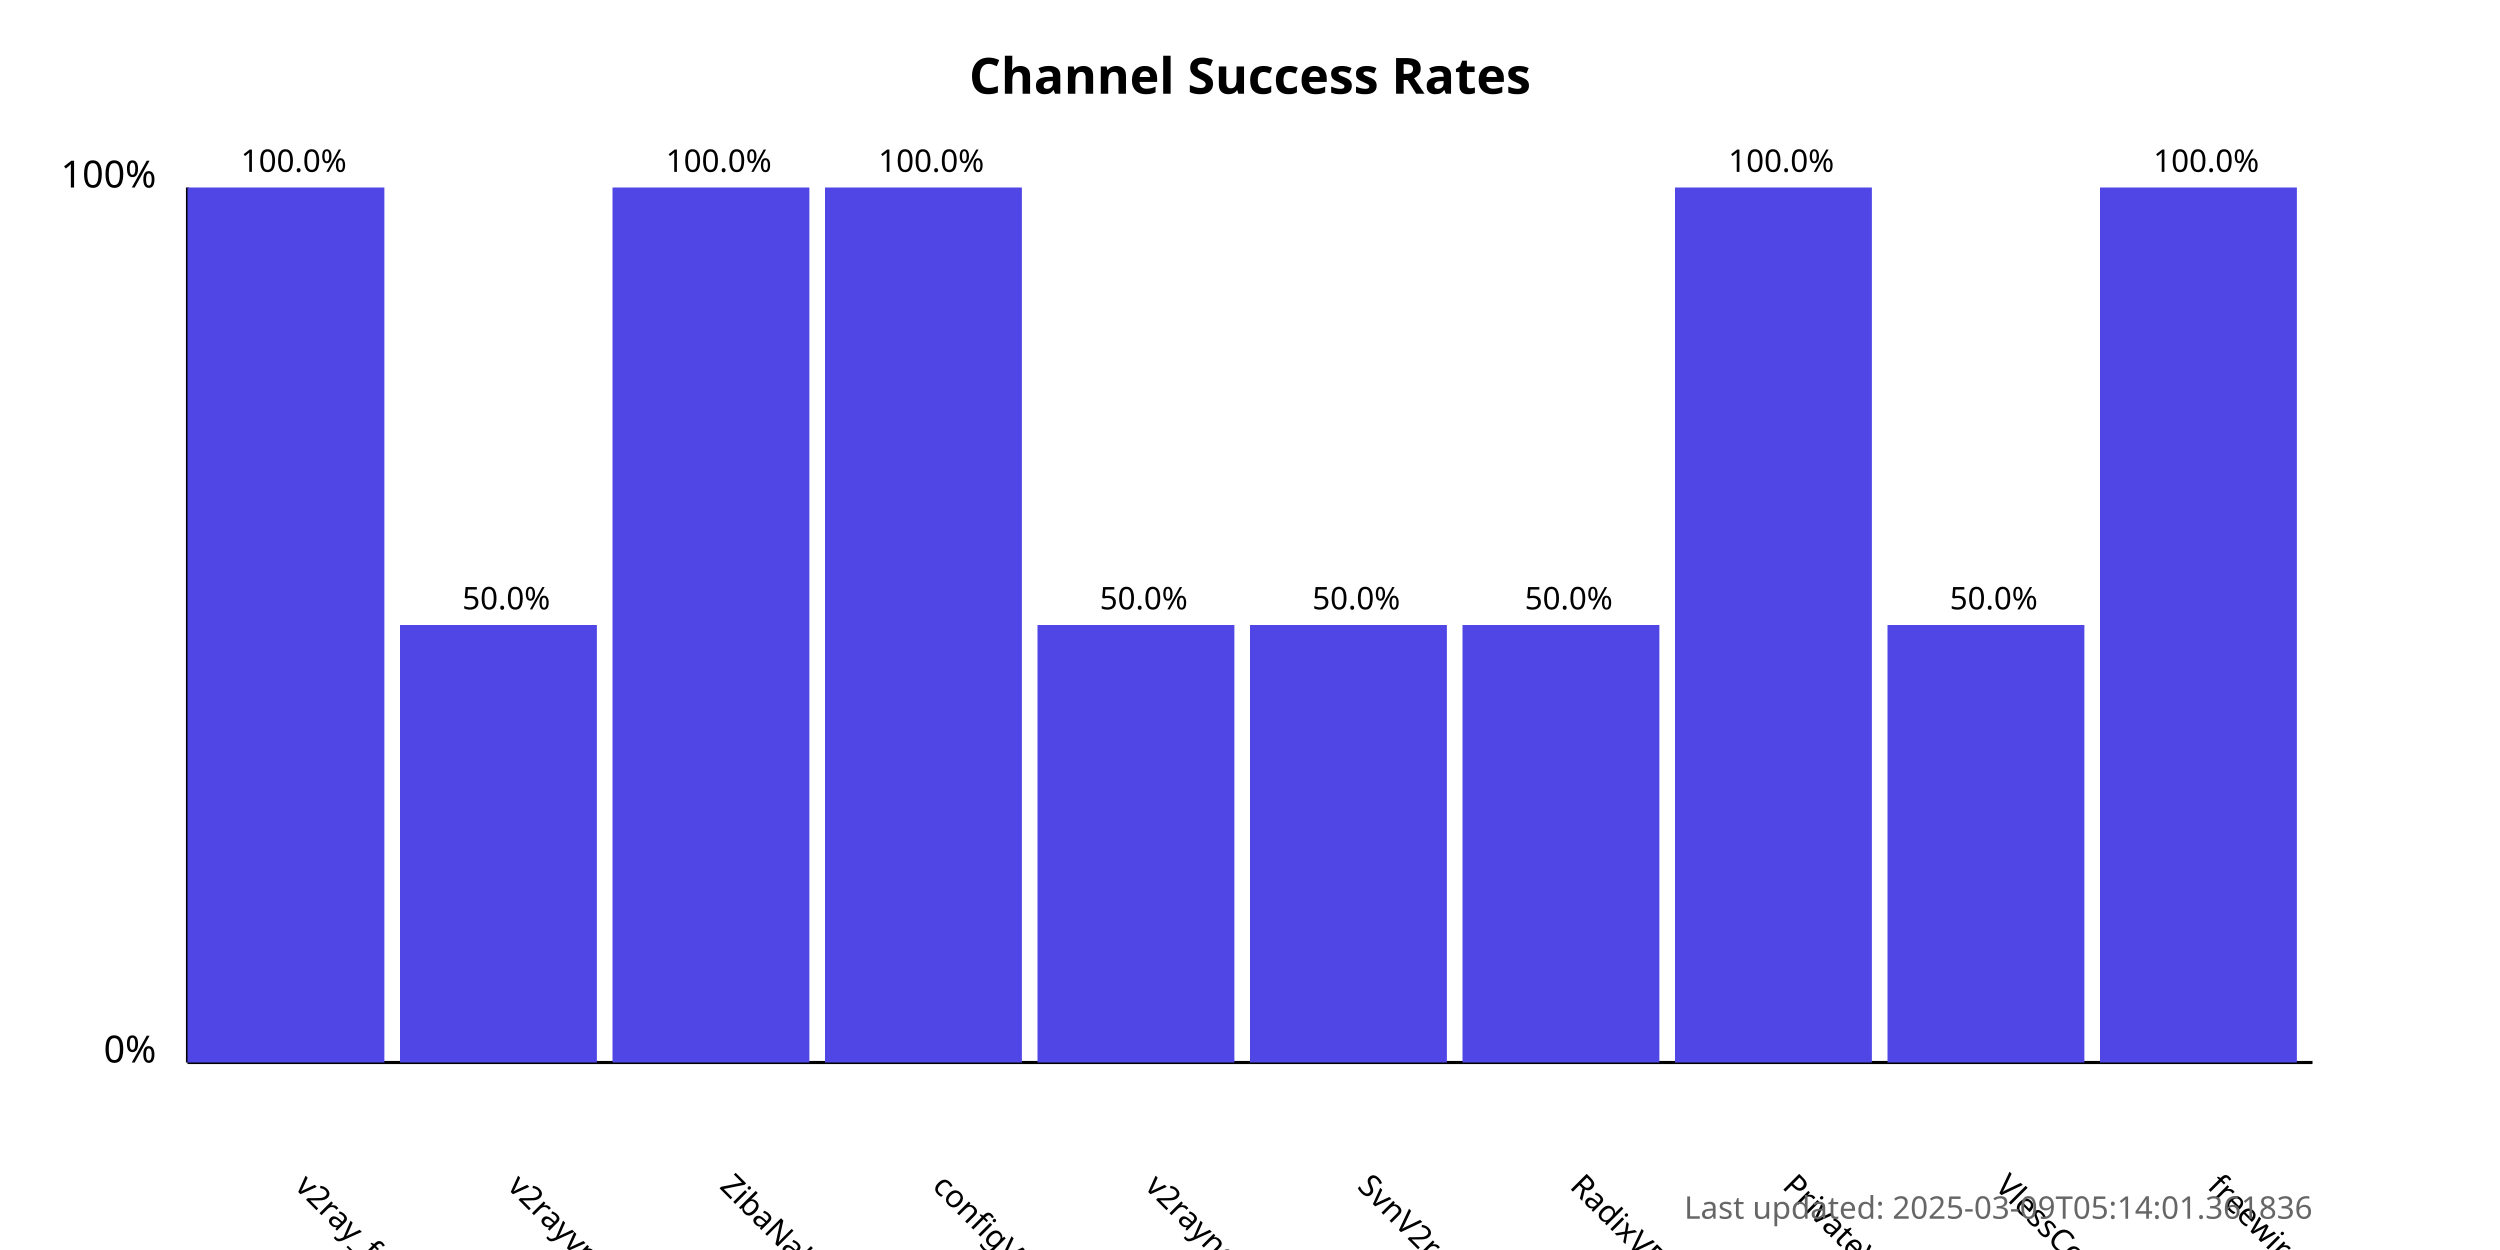
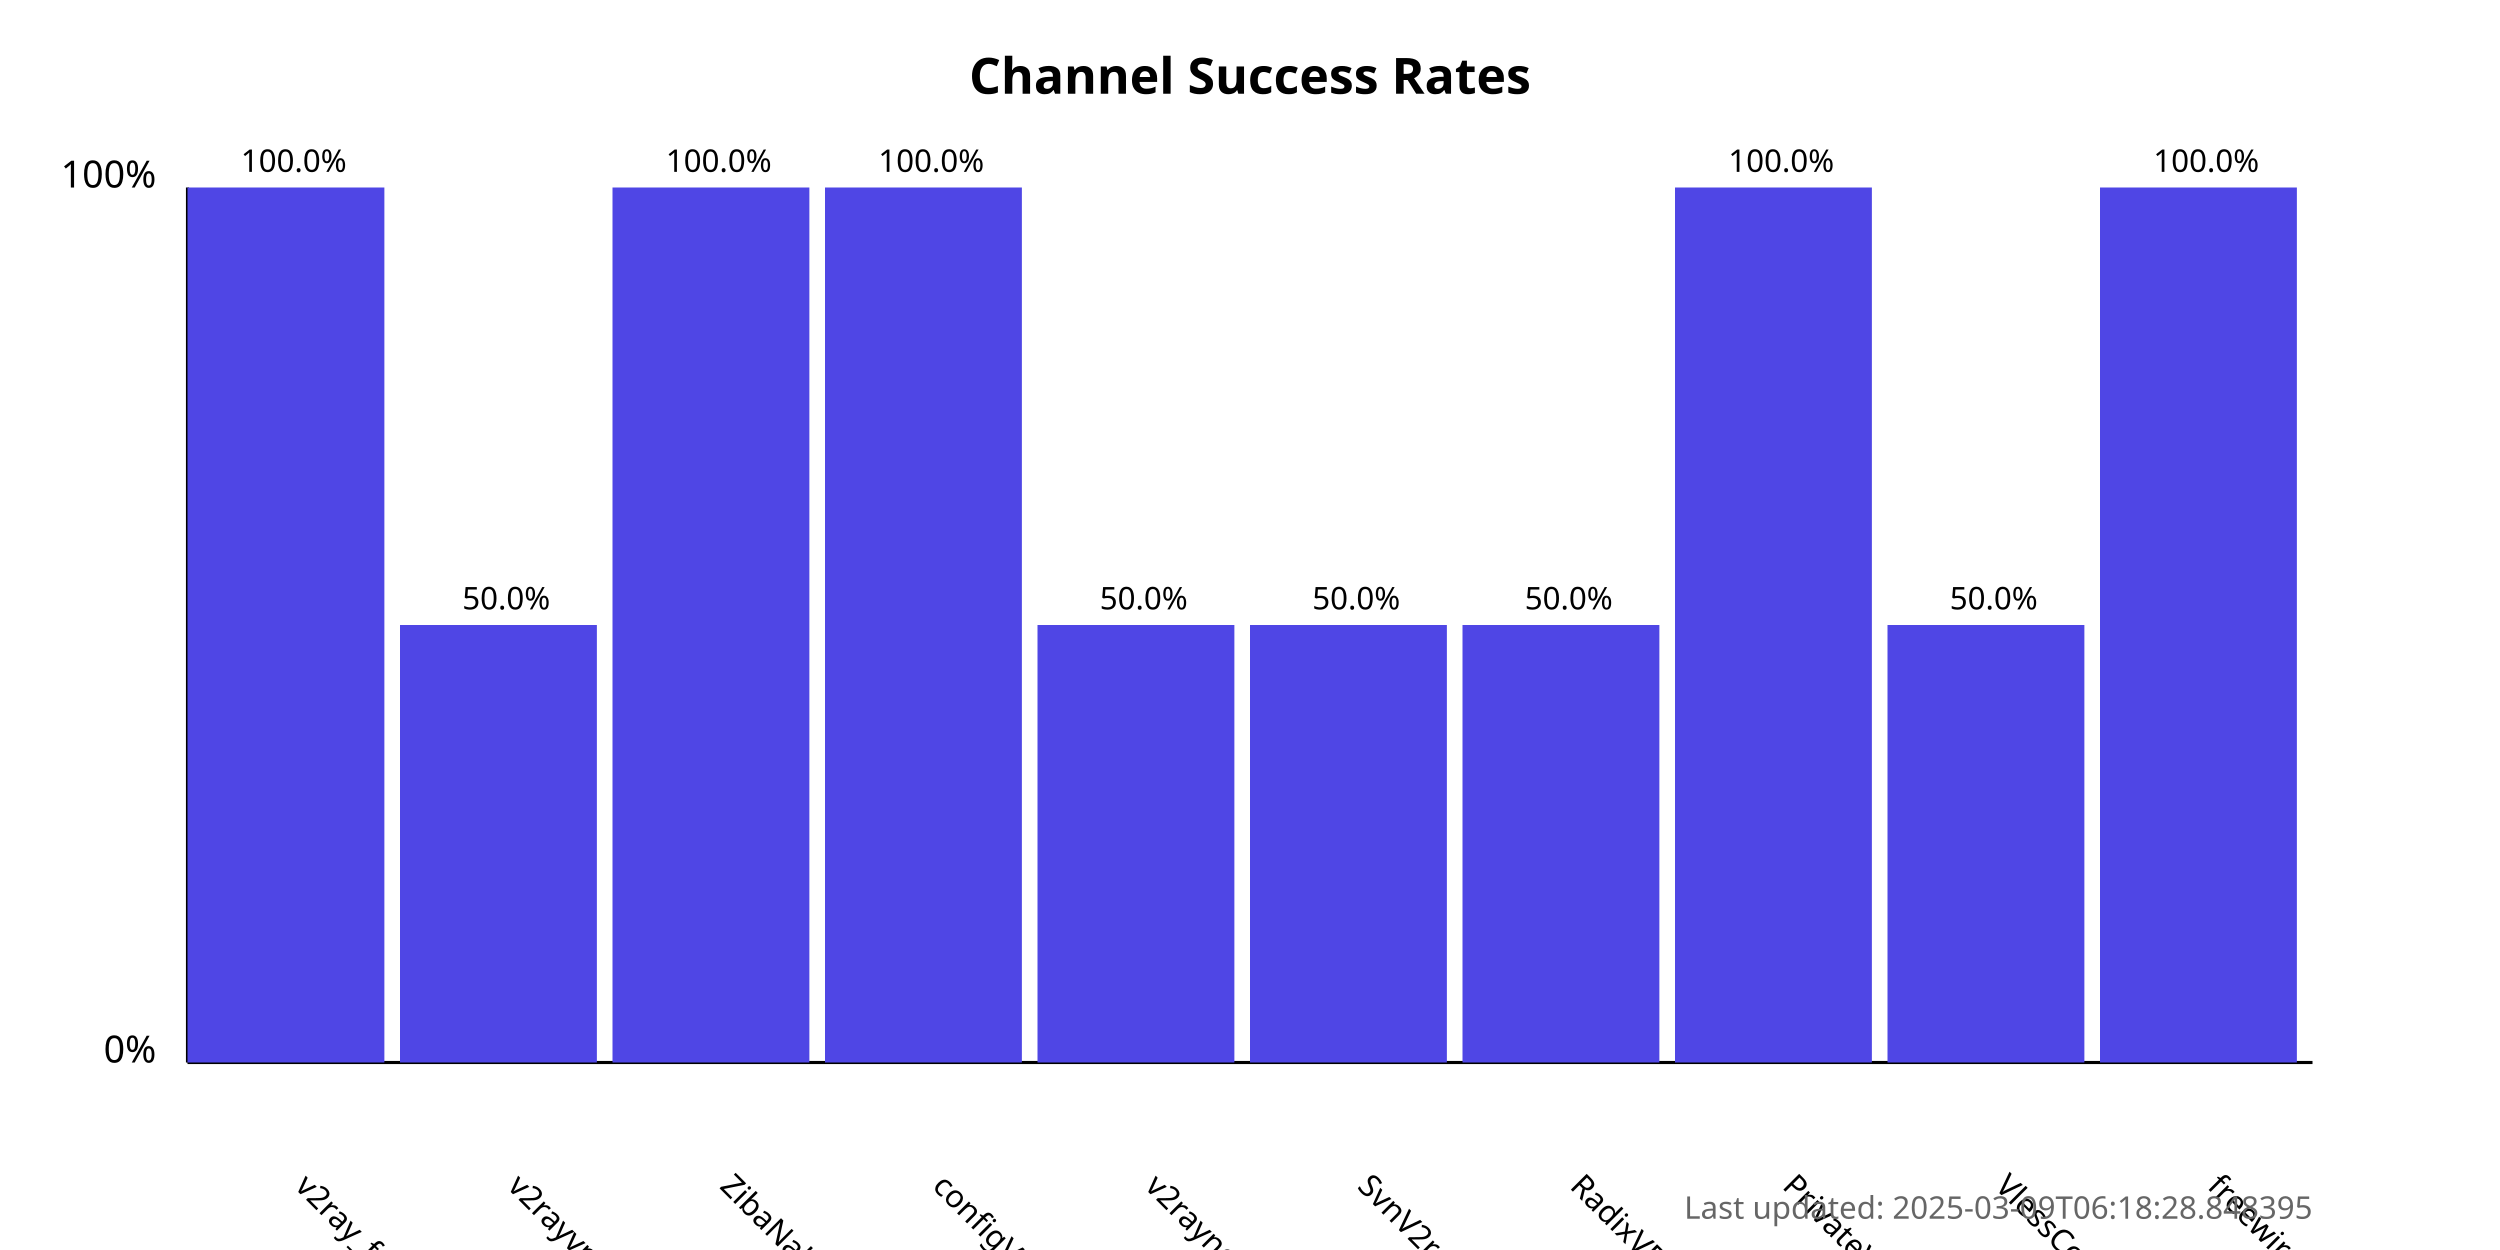
<svg xmlns="http://www.w3.org/2000/svg" width="800" height="400">
  <style>
            .chart-title { font: bold 16px sans-serif; }
            .axis-label { font: 12px sans-serif; }
            .tick-label { font: 10px sans-serif; }
            .bar { fill: #4f46e5; }
            .bar:hover { fill: #6366f1; }
            .timestamp { font: 10px sans-serif; fill: #666; }
        </style>
  <text x="400.0" y="30" text-anchor="middle" class="chart-title">
            Channel Success Rates
        </text>
  <line x1="60" y1="340" x2="60" y2="60" stroke="black" stroke-width="1" />
  <line x1="60" y1="340" x2="740" y2="340" stroke="black" stroke-width="1" />
  <text x="50" y="340" text-anchor="end" class="axis-label">0%</text>
  <text x="50" y="60" text-anchor="end" class="axis-label">100%</text>
  <g>
    <rect x="60" y="60.0" width="63.0" height="280.0" class="bar" />
    <text x="94.0" y="380" transform="rotate(45, 94.0, 380)" text-anchor="start" class="tick-label">
                v2ray_free_conf
            </text>
    <text x="94.0" y="55.0" text-anchor="middle" class="tick-label">
                100.0%
            </text>
  </g>
  <g>
    <rect x="128.0" y="200.0" width="63.0" height="140.0" class="bar" />
    <text x="162.0" y="380" transform="rotate(45, 162.0, 380)" text-anchor="start" class="tick-label">
                v2rayvpno
            </text>
    <text x="162.0" y="195.0" text-anchor="middle" class="tick-label">
                50.0%
            </text>
  </g>
  <g>
    <rect x="196.0" y="60.0" width="63.0" height="280.0" class="bar" />
    <text x="230.0" y="380" transform="rotate(45, 230.0, 380)" text-anchor="start" class="tick-label">
                ZibaNabz
            </text>
    <text x="230.0" y="55.0" text-anchor="middle" class="tick-label">
                100.0%
            </text>
  </g>
  <g>
    <rect x="264.0" y="60.0" width="63.0" height="280.0" class="bar" />
    <text x="298.0" y="380" transform="rotate(45, 298.0, 380)" text-anchor="start" class="tick-label">
                configV2rayForFree
            </text>
    <text x="298.0" y="55.0" text-anchor="middle" class="tick-label">
                100.0%
            </text>
  </g>
  <g>
    <rect x="332.0" y="200.0" width="63.0" height="140.0" class="bar" />
    <text x="366.0" y="380" transform="rotate(45, 366.0, 380)" text-anchor="start" class="tick-label">
                v2rayngvpn
            </text>
    <text x="366.0" y="195.0" text-anchor="middle" class="tick-label">
                50.0%
            </text>
  </g>
  <g>
    <rect x="400.0" y="200.0" width="63.0" height="140.0" class="bar" />
    <text x="434.0" y="380" transform="rotate(45, 434.0, 380)" text-anchor="start" class="tick-label">
                SvnV2ray
            </text>
    <text x="434.0" y="195.0" text-anchor="middle" class="tick-label">
                50.0%
            </text>
  </g>
  <g>
    <rect x="468.0" y="200.0" width="63.0" height="140.0" class="bar" />
    <text x="502.0" y="380" transform="rotate(45, 502.0, 380)" text-anchor="start" class="tick-label">
                RadixVPN
            </text>
    <text x="502.0" y="195.0" text-anchor="middle" class="tick-label">
                50.0%
            </text>
  </g>
  <g>
    <rect x="536.0" y="60.0" width="63.0" height="280.0" class="bar" />
    <text x="570.0" y="380" transform="rotate(45, 570.0, 380)" text-anchor="start" class="tick-label">
                PrivateVPNs
            </text>
    <text x="570.0" y="55.0" text-anchor="middle" class="tick-label">
                100.0%
            </text>
  </g>
  <g>
    <rect x="604.0" y="200.0" width="63.0" height="140.0" class="bar" />
    <text x="638.0" y="380" transform="rotate(45, 638.0, 380)" text-anchor="start" class="tick-label">
                VlessConfig
            </text>
    <text x="638.0" y="195.0" text-anchor="middle" class="tick-label">
                50.0%
            </text>
  </g>
  <g>
    <rect x="672.0" y="60.0" width="63.0" height="280.0" class="bar" />
    <text x="706.0" y="380" transform="rotate(45, 706.0, 380)" text-anchor="start" class="tick-label">
                freewireguard
            </text>
    <text x="706.0" y="55.0" text-anchor="middle" class="tick-label">
                100.0%
            </text>
  </g>
  <text x="740" y="390" text-anchor="end" class="timestamp">
-             Last updated: 2025-03-09T05:14:01.361836
+             Last updated: 2025-03-09T06:18:28.848395
        </text>
</svg>
